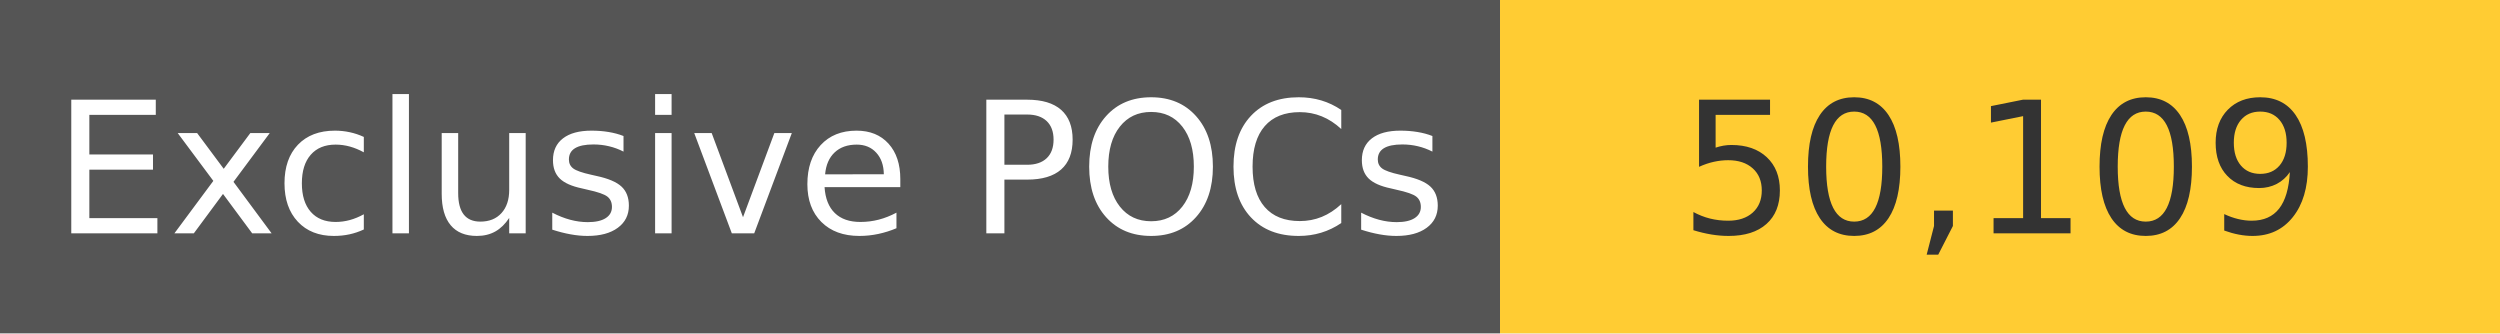
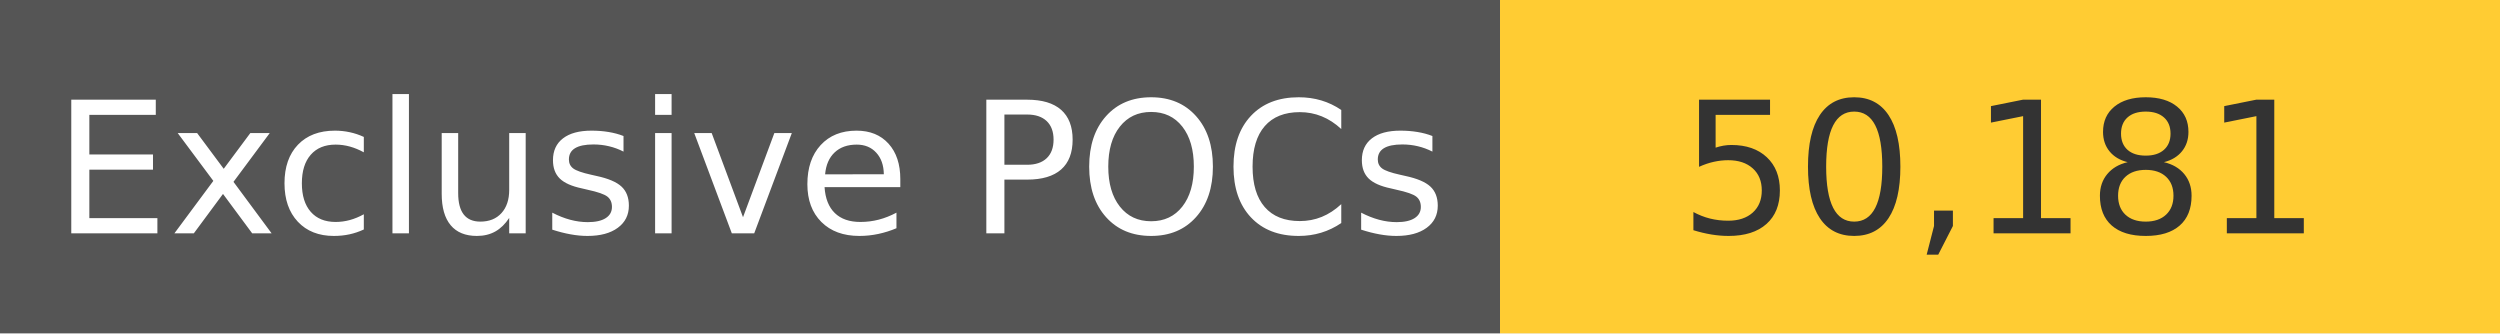
<svg xmlns="http://www.w3.org/2000/svg" width="150" height="20" role="img">
  <linearGradient id="s" x2="0" y2="100%">
    <stop offset="0" stop-color="#bbb" stop-opacity=".1" />
    <stop offset="1" stop-opacity=".1" />
  </linearGradient>
  <g>
    <rect width="90" height="20" fill="#555" />
    <rect x="90" width="267" height="20" fill="#ffcc33" />
  </g>
  <g fill="#fff" text-anchor="middle" font-family="Verdana,Geneva,DejaVu Sans,sans-serif" text-rendering="geometricPrecision" font-size="110">
    <text x="450" y="140" transform="scale(.1)" fill="#fff">
            Exclusive POCs
        </text>
    <text x="1200" y="140" transform="scale(.1)" fill="#333">
-             50,109
+             50,181
        </text>
  </g>
</svg>
